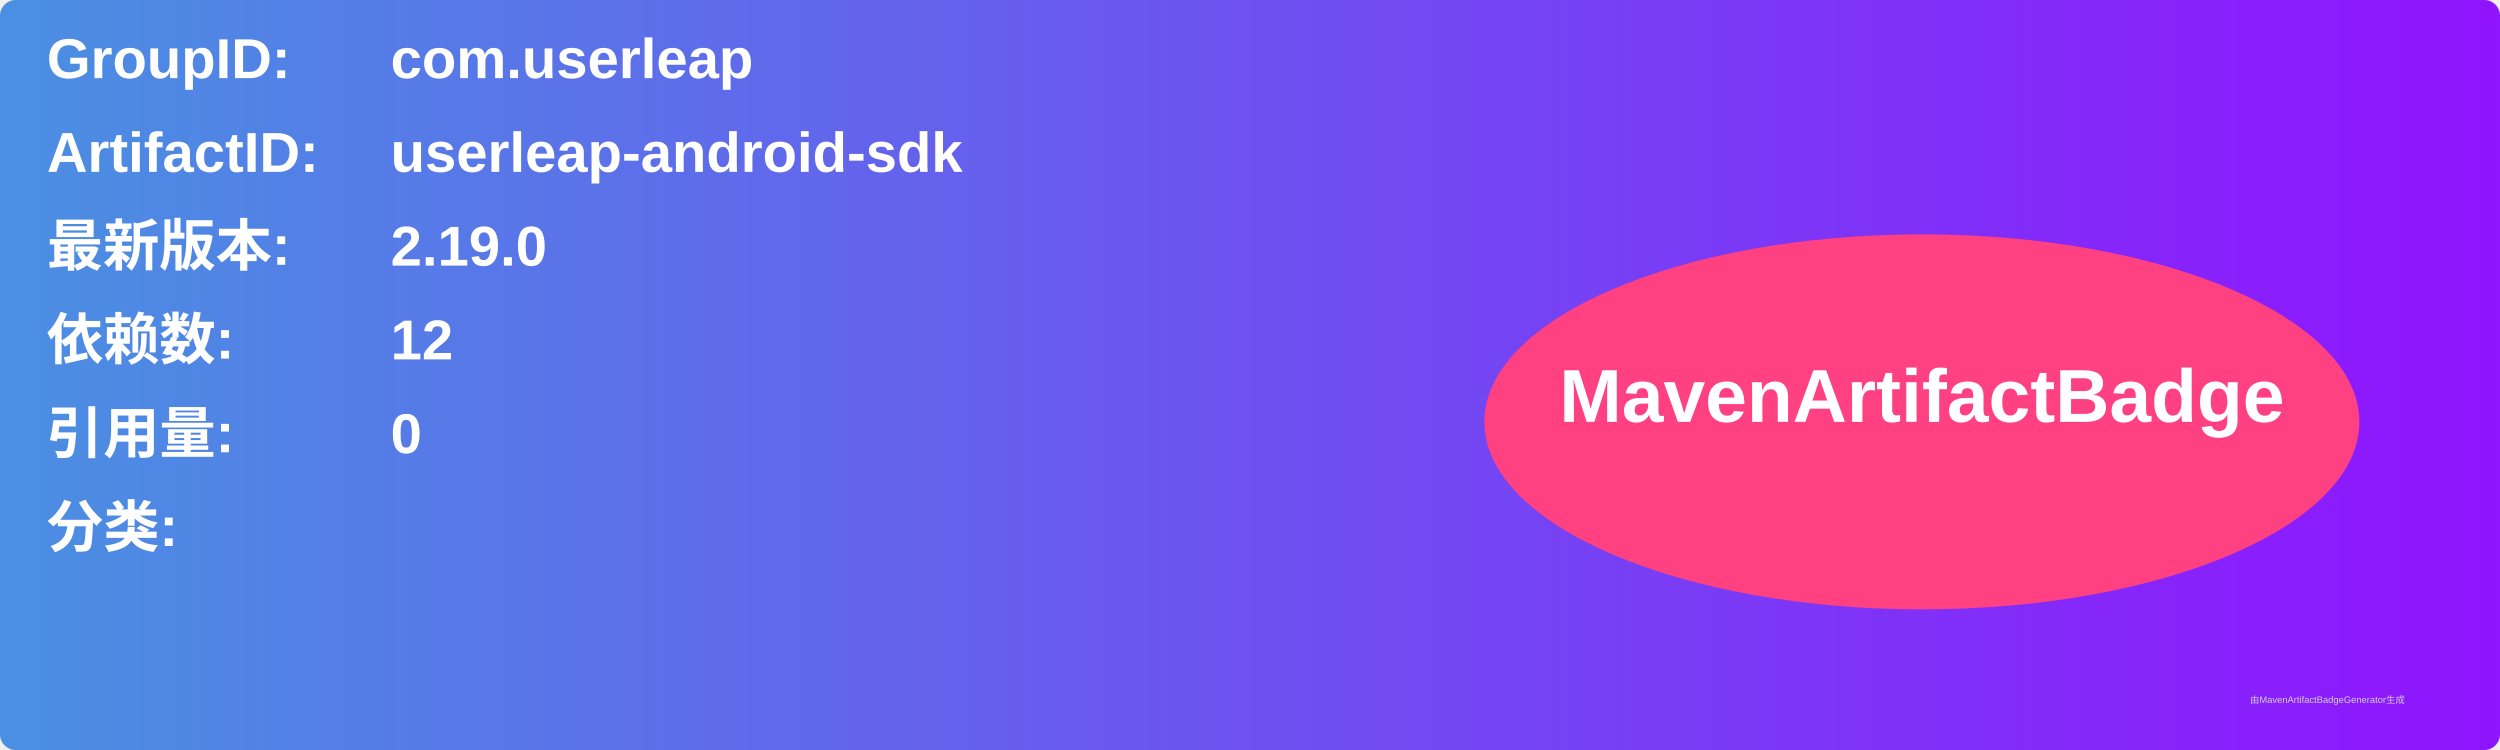
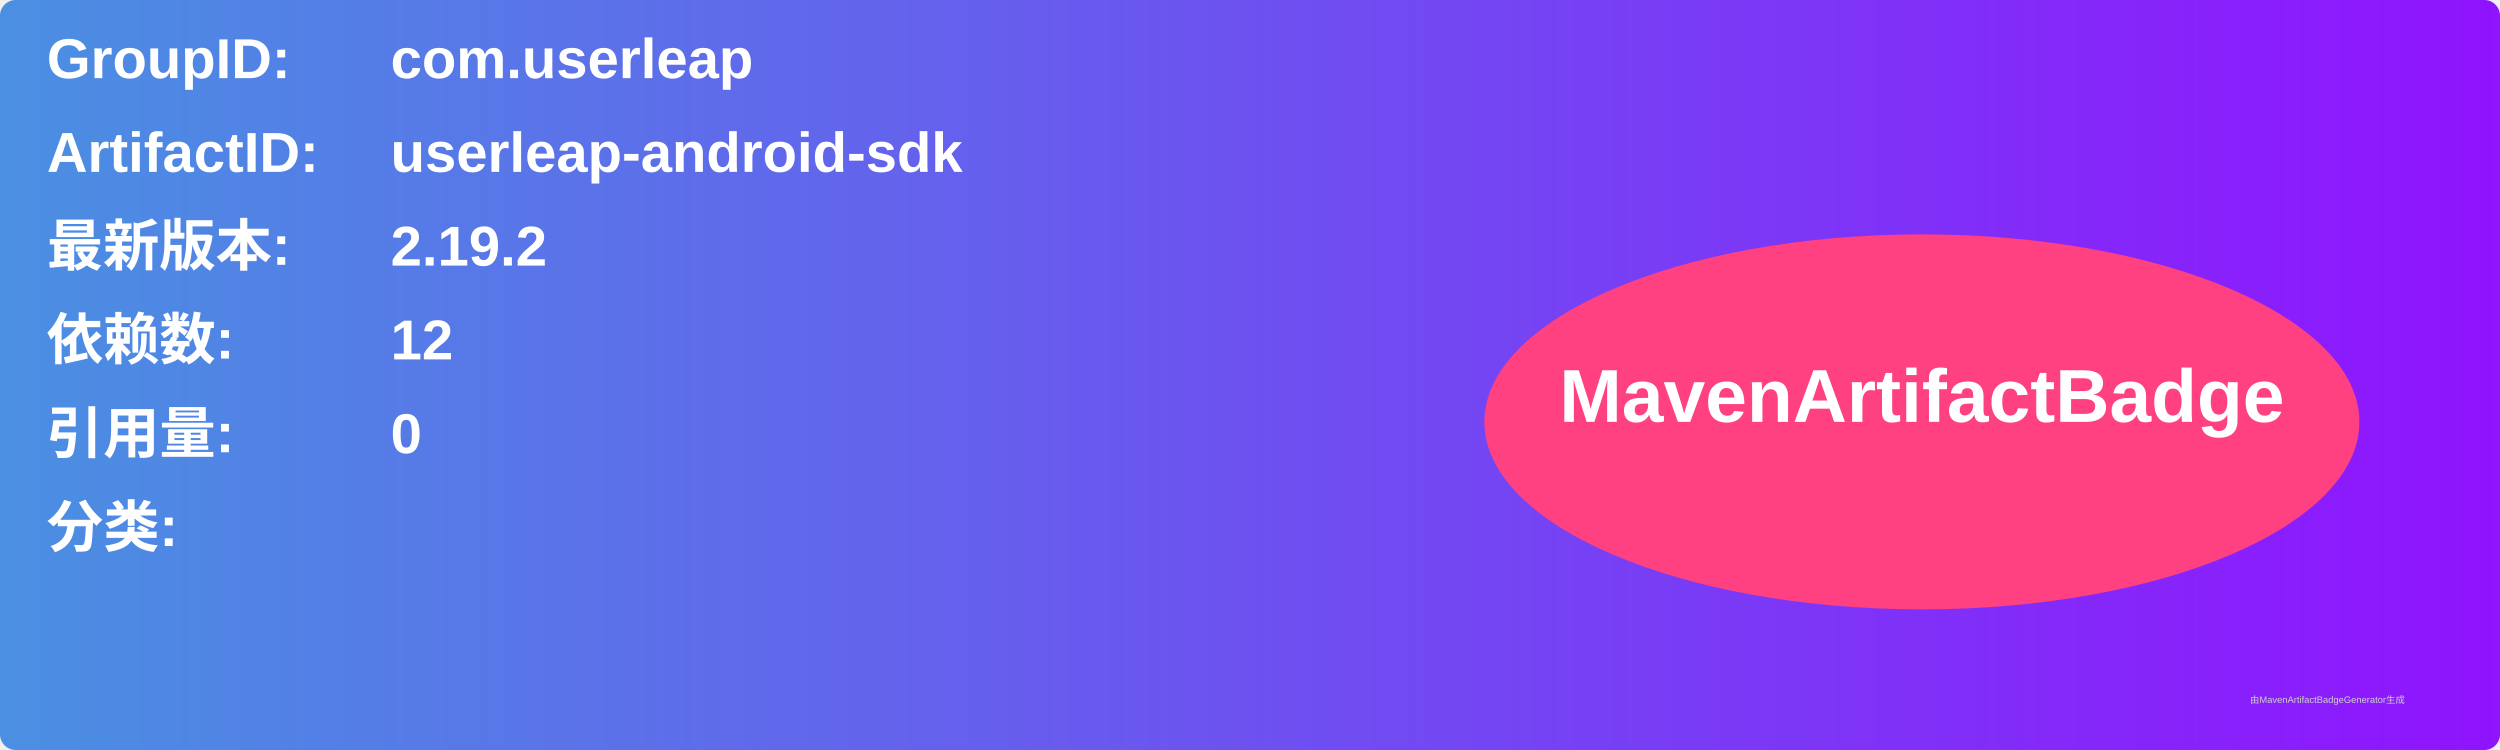
<svg xmlns="http://www.w3.org/2000/svg" width="800" height="240" viewBox="0 0 800 240">
  <linearGradient id="grad" x1="0%" y1="0%" x2="100%" y2="0%">
    <stop offset="0%" stop-color="#4a90e2" />
    <stop offset="100%" stop-color="#9013fe" />
  </linearGradient>
  <rect width="100%" height="100%" rx="5" ry="5" fill="url(#grad)" />
  <g transform="translate(15, 15)">
    <text x="0" y="10" font-family="Arial" font-size="18" fill="white" font-weight="bold" width="260">GroupID:</text>
    <text x="110" y="10" font-family="Arial" font-size="18" fill="white" font-weight="bold" width="460">com.userleap</text>
    <text x="0" y="40" font-family="Arial" font-size="18" fill="white" font-weight="bold" width="260">ArtifactID:</text>
    <text x="110" y="40" font-family="Arial" font-size="18" fill="white" font-weight="bold" width="460">userleap-android-sdk</text>
    <text x="0" y="70" font-family="Arial" font-size="18" fill="white" font-weight="bold">最新版本:</text>
    <text x="110" y="70" font-family="Arial" font-size="18" fill="white" font-weight="bold">
-       <tspan font-weight="bold">2.19.0</tspan>
+       <tspan font-weight="bold">2.19.2</tspan>
    </text>
    <text x="0" y="100" font-family="Arial" font-size="18" fill="white" font-weight="bold">依赖数: </text>
    <text x="110" y="100" font-family="Arial" font-size="18" fill="white">
      <tspan font-weight="bold">12</tspan>
    </text>
    <text x="0" y="130" font-family="Arial" font-size="18" fill="white" font-weight="bold">引用量: </text>
    <text x="110" y="130" font-family="Arial" font-size="18" fill="white">
      <tspan font-weight="bold">0</tspan>
    </text>
    <text x="0" y="160" font-family="Arial" font-size="18" fill="white" font-weight="bold">分类:</text>
    <text x="10" y="190" font-family="Arial" font-size="10" fill="white">
      <tspan font-weight="bold" />
    </text>
    <ellipse cx="600" cy="120" rx="140" ry="60" fill="#ff4081" />
    <text x="600" y="120" text-anchor="middle" font-family="Arial" font-size="24" fill="white" font-weight="bold">MavenArtifactBadge</text>
  </g>
  <text x="720" y="225" font-family="Arial" font-size="3" fill="#d0d0d0">由MavenArtifactBadgeGenerator生成</text>
</svg>
